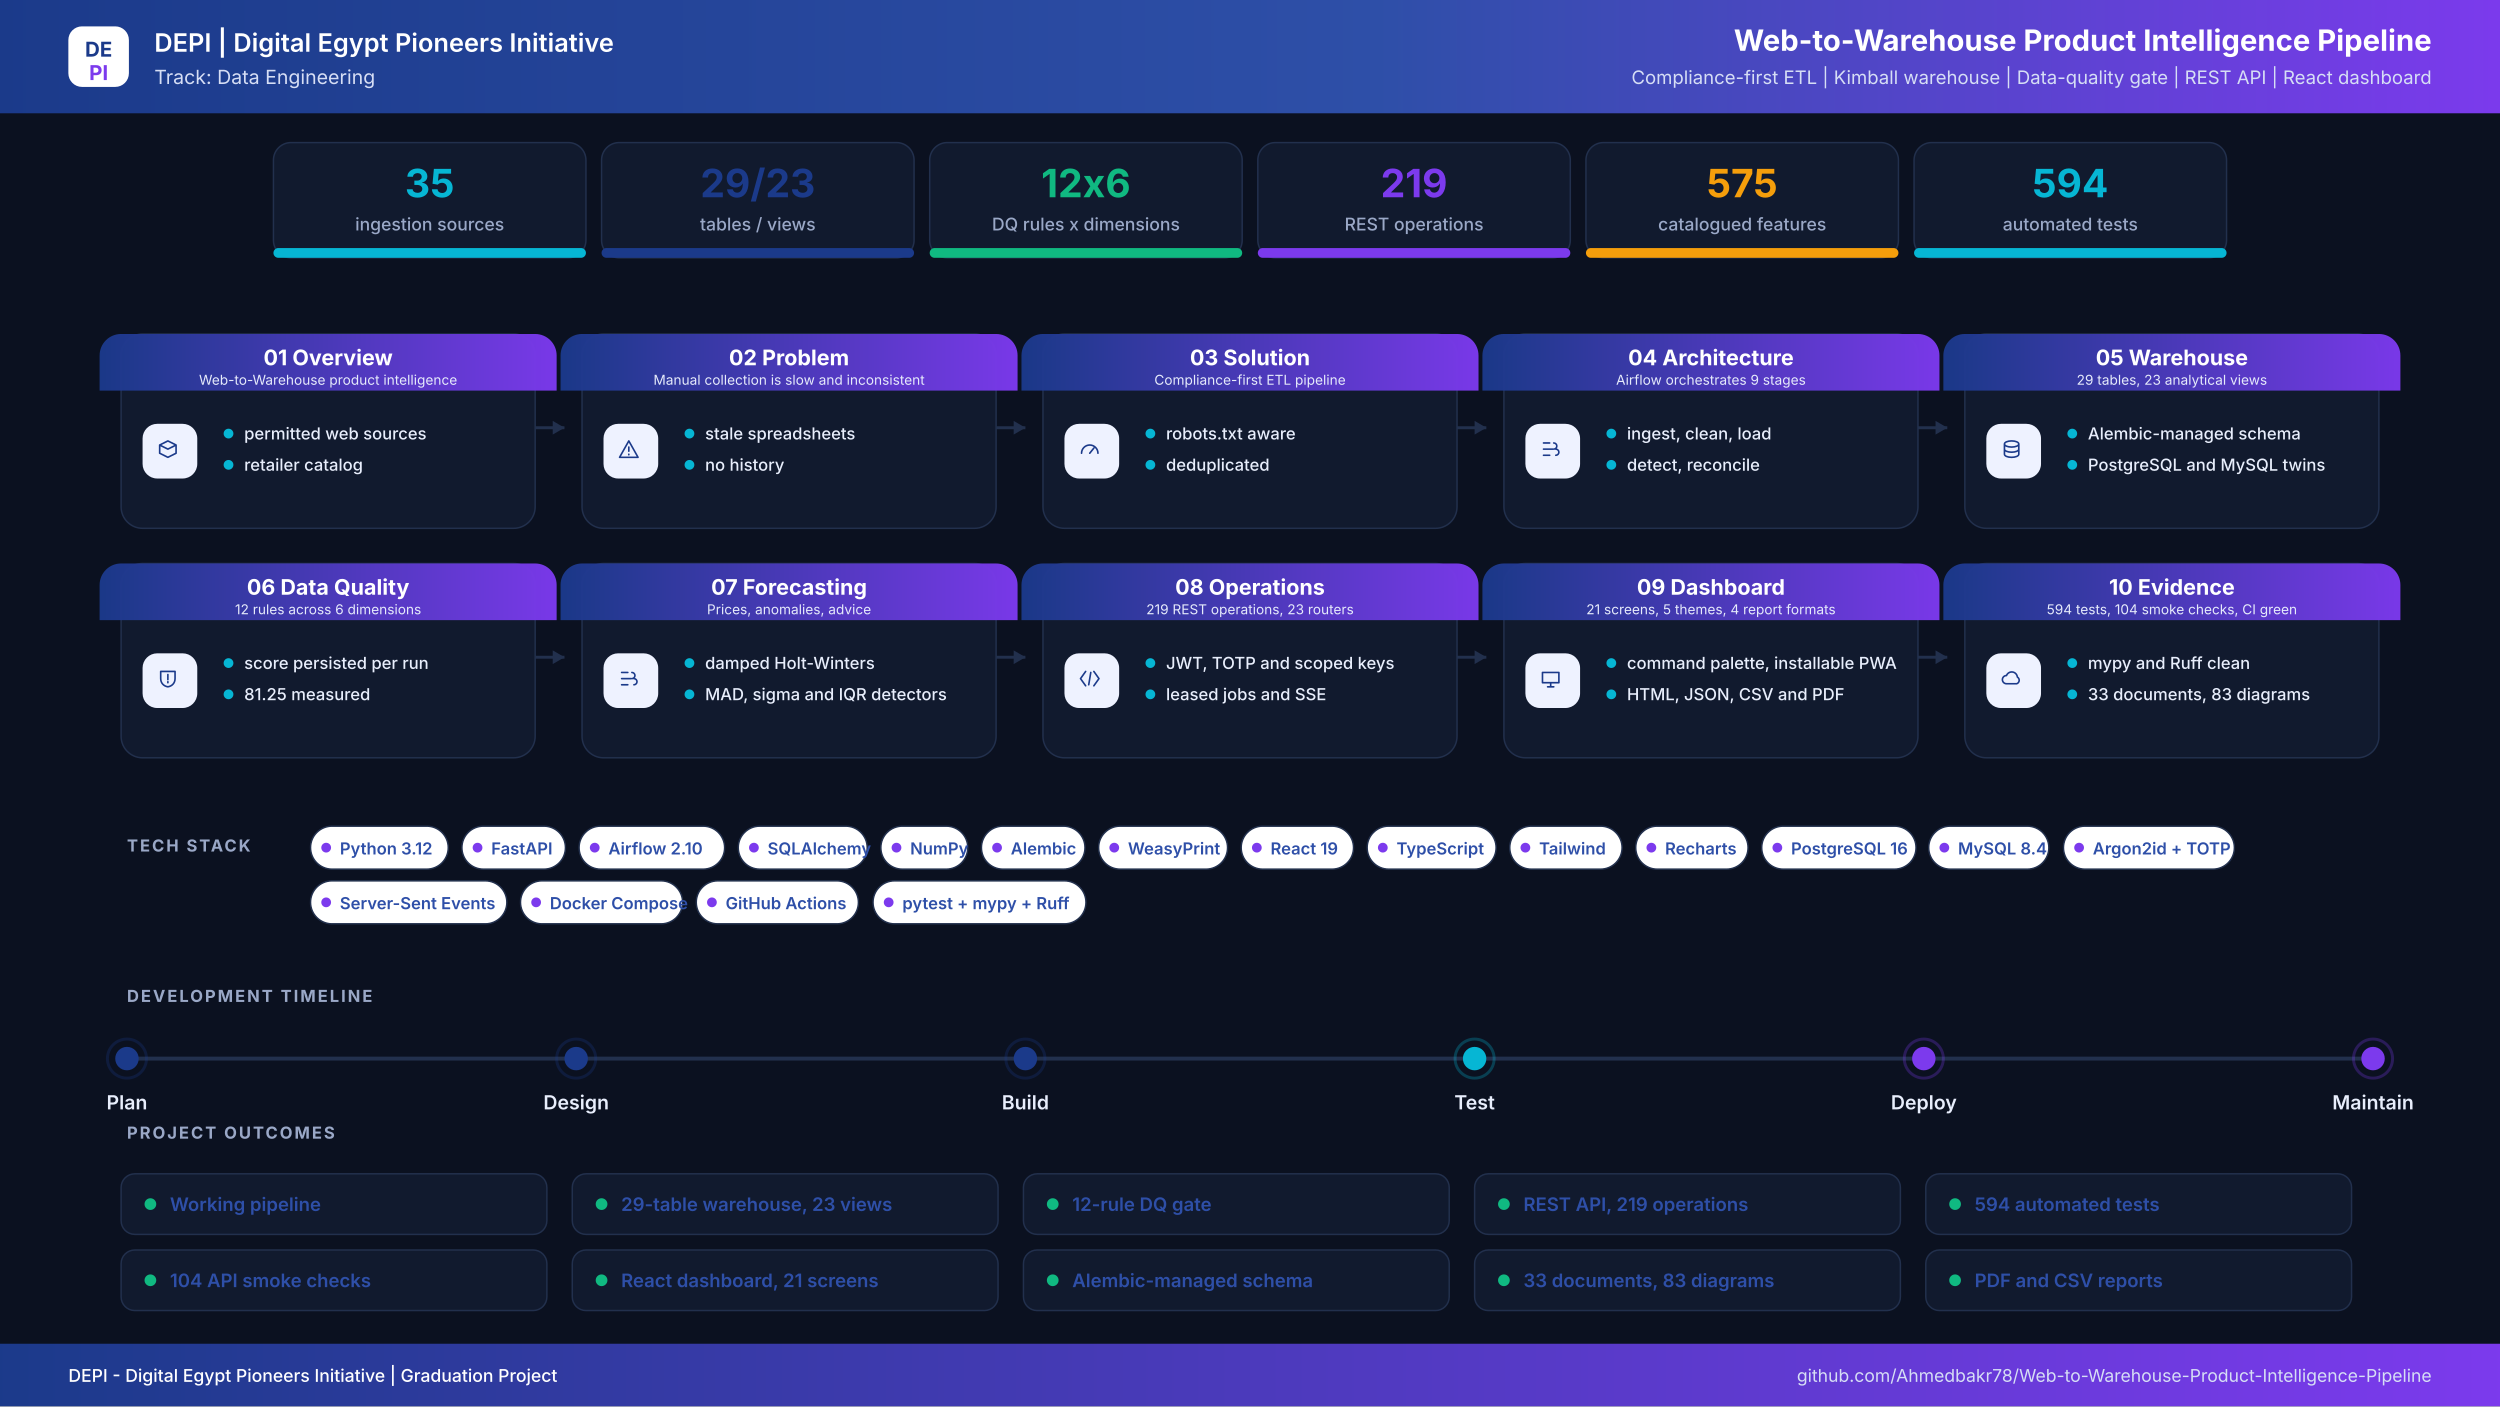
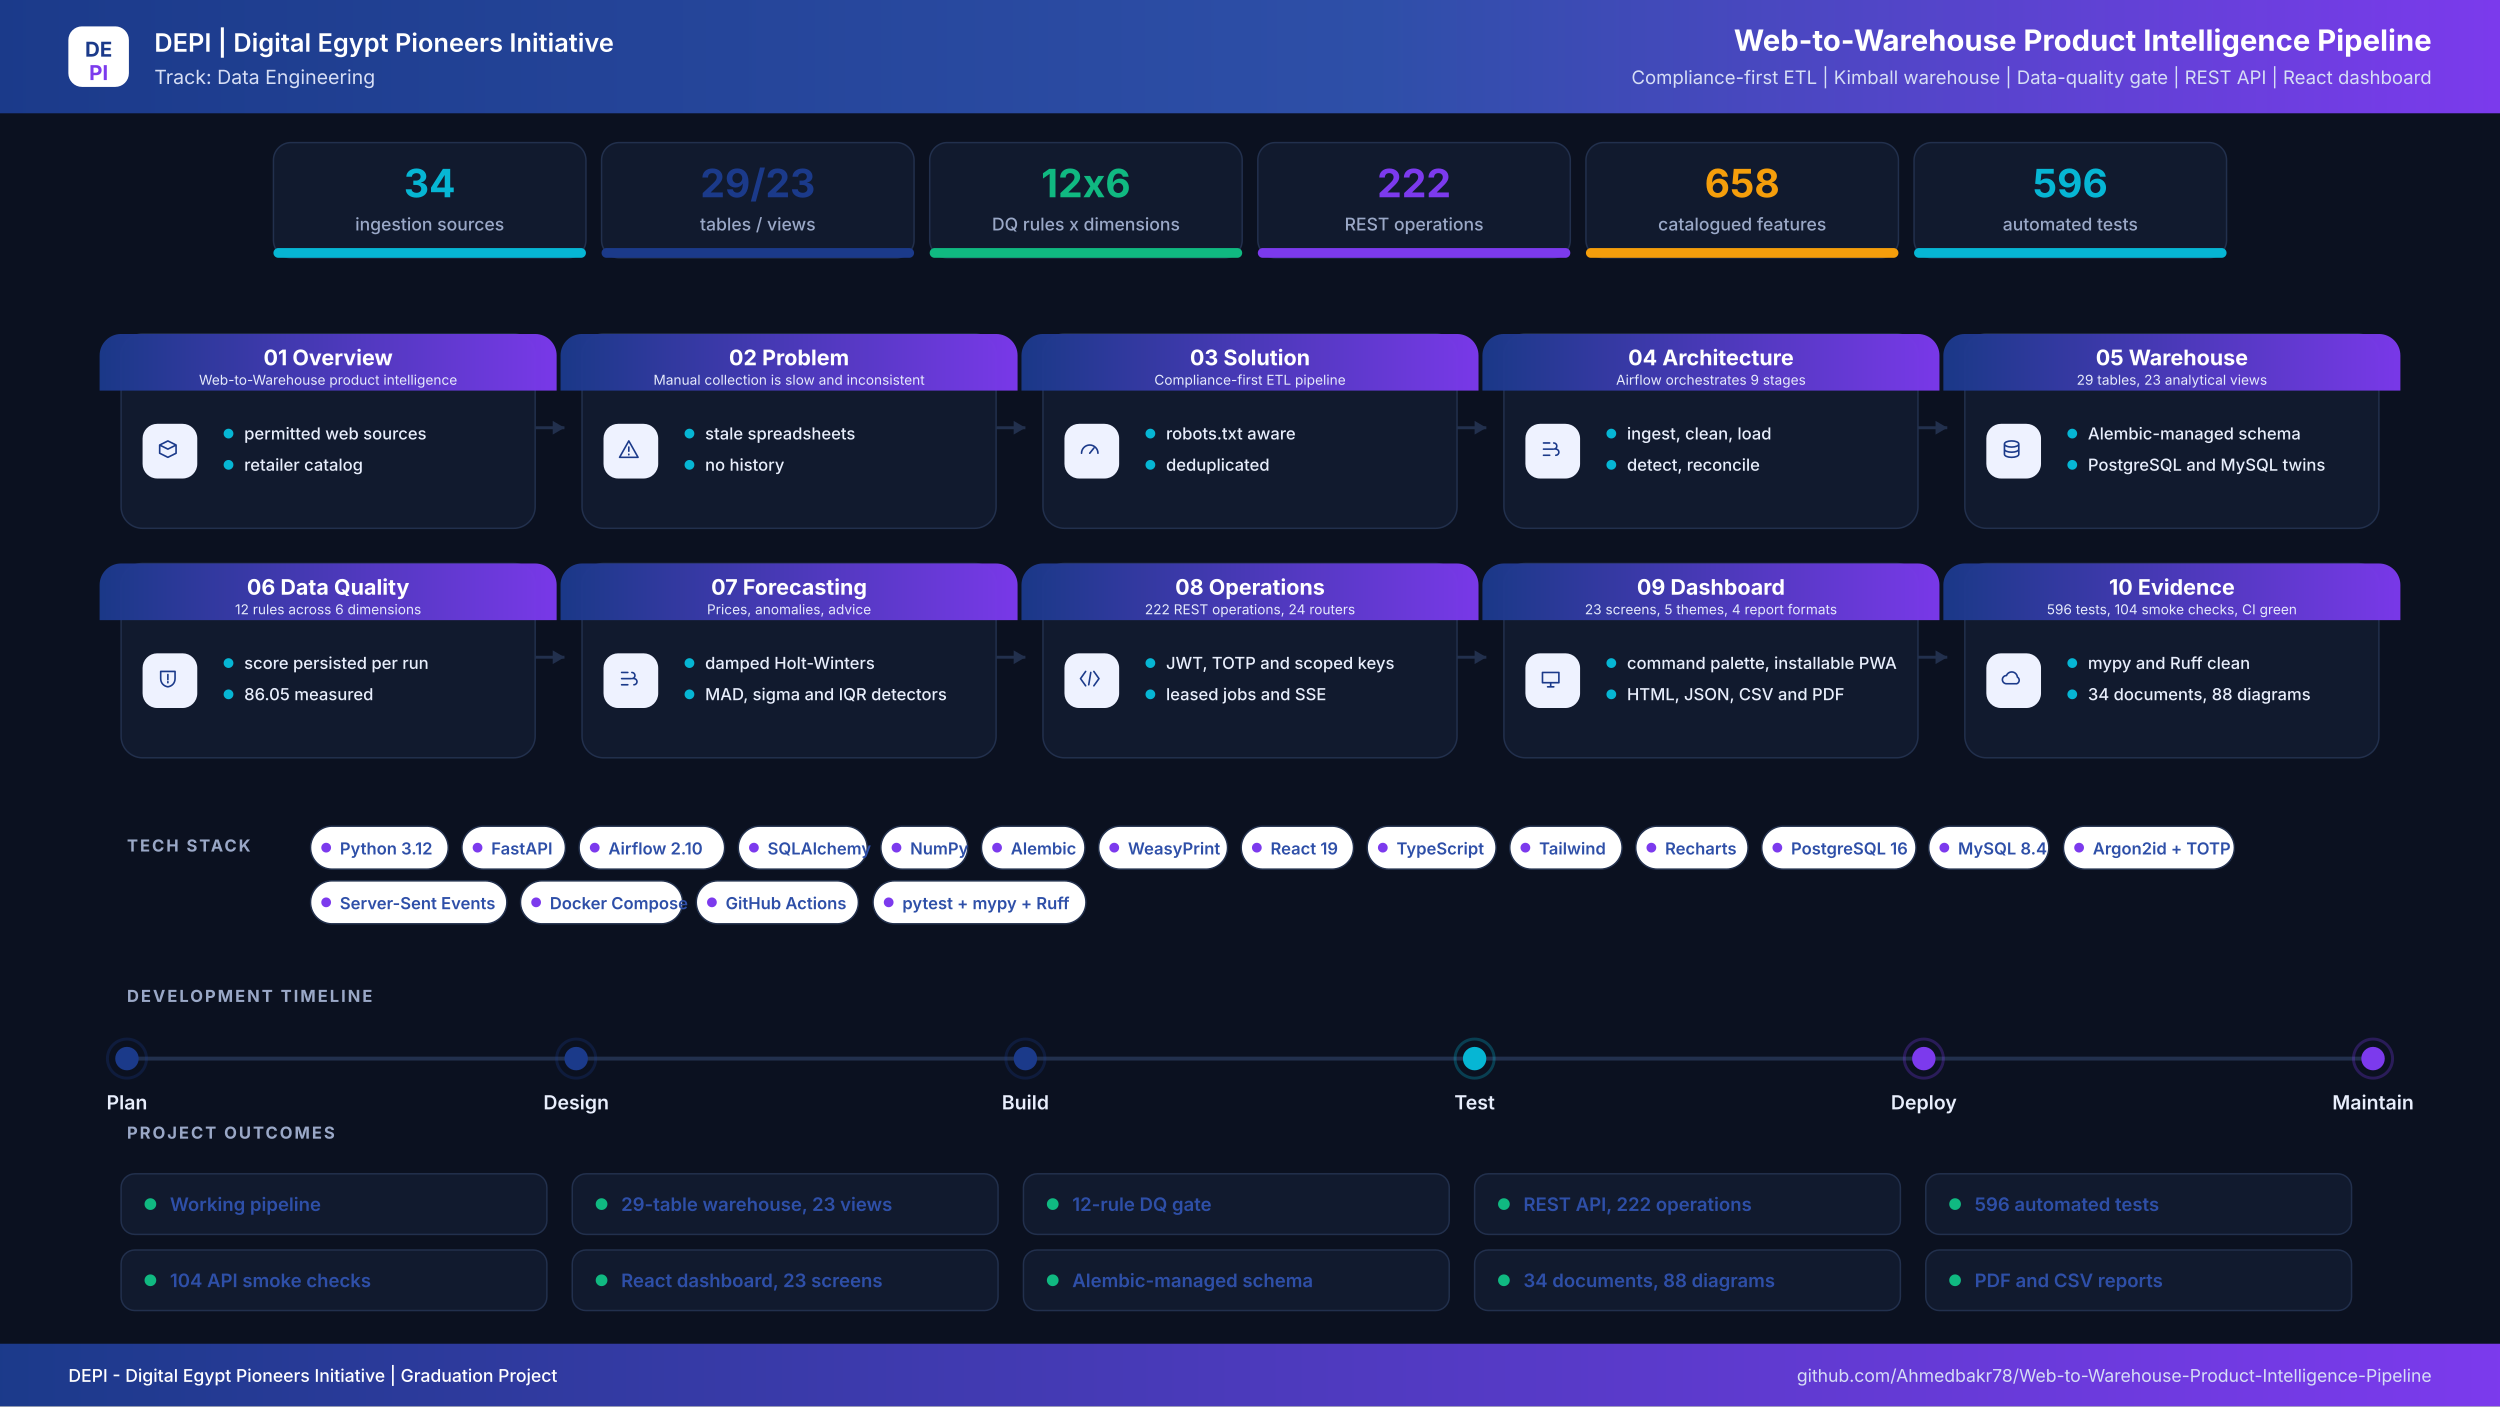
<svg xmlns="http://www.w3.org/2000/svg" width="2560" height="1440" viewBox="0 0 2560 1440" role="img" aria-label="Web-to-Warehouse Product Intelligence Pipeline project infographic">
  <defs>
    <linearGradient id="hdr" x1="0" y1="0" x2="1" y2="0">
      <stop offset="0%" stop-color="#1B3A8A" />
      <stop offset="55%" stop-color="#2E4FA8" />
      <stop offset="100%" stop-color="#7C3AED" />
    </linearGradient>
    <linearGradient id="band" x1="0" y1="0" x2="1" y2="0">
      <stop offset="0%" stop-color="#1B3A8A" />
      <stop offset="100%" stop-color="#7C3AED" />
    </linearGradient>
    <filter id="soft" x="-8%" y="-8%" width="116%" height="116%">
      <feDropShadow dx="0" dy="6" stdDeviation="10" flood-color="#0F172A" flood-opacity="0.08" />
    </filter>
  </defs>
  <rect width="2560" height="1440" fill="#0B1120" />
  <rect x="0" y="0" width="2560" height="116" rx="0" fill="url(#hdr)" />
  <rect x="70" y="27" width="62" height="62" rx="14" ry="14" fill="#FFFFFF" />
  <text x="101" y="58" font-family="Inter,Segoe UI,Arial,sans-serif" font-size="21" font-weight="700" fill="#1B3A8A" text-anchor="middle" letter-spacing="0">DE</text>
  <text x="101" y="82" font-family="Inter,Segoe UI,Arial,sans-serif" font-size="21" font-weight="700" fill="#7C3AED" text-anchor="middle" letter-spacing="0">PI</text>
  <text x="158" y="53" font-family="Inter,Segoe UI,Arial,sans-serif" font-size="26" font-weight="600" fill="#FFFFFF" text-anchor="start" letter-spacing="0">DEPI  |  Digital Egypt Pioneers Initiative</text>
  <text x="158" y="86" font-family="Inter,Segoe UI,Arial,sans-serif" font-size="20" font-weight="400" fill="#D6DEF5" text-anchor="start" letter-spacing="0">Track: Data Engineering</text>
  <text x="2490" y="52" font-family="Inter,Segoe UI,Arial,sans-serif" font-size="30" font-weight="700" fill="#FFFFFF" text-anchor="end" letter-spacing="0">Web-to-Warehouse Product Intelligence Pipeline</text>
  <text x="2490" y="86" font-family="Inter,Segoe UI,Arial,sans-serif" font-size="19" font-weight="400" fill="#D6DEF5" text-anchor="end" letter-spacing="0">Compliance-first ETL  |  Kimball warehouse  |  Data-quality gate  |  REST API  |  React dashboard</text>
  <rect x="280" y="146" width="320" height="118" rx="18" ry="18" fill="#111A2E" stroke="#22304D" stroke-width="1.5" />
  <filter id="s0" filter="url(#soft)" />
  <rect x="280" y="254" width="320" height="10" rx="5" ry="5" fill="#06B6D4" />
-   <text x="440" y="202" font-family="Inter,Segoe UI,Arial,sans-serif" font-size="40" font-weight="700" fill="#06B6D4" text-anchor="middle" letter-spacing="0">35</text>
+   <text x="440" y="202" font-family="Inter,Segoe UI,Arial,sans-serif" font-size="40" font-weight="700" fill="#06B6D4" text-anchor="middle" letter-spacing="0">34</text>
  <text x="440" y="236" font-family="Inter,Segoe UI,Arial,sans-serif" font-size="18" font-weight="500" fill="#9AA8C7" text-anchor="middle" letter-spacing="0">ingestion sources</text>
  <rect x="616" y="146" width="320" height="118" rx="18" ry="18" fill="#111A2E" stroke="#22304D" stroke-width="1.5" />
  <filter id="s1" filter="url(#soft)" />
  <rect x="616" y="254" width="320" height="10" rx="5" ry="5" fill="#1B3A8A" />
  <text x="776" y="202" font-family="Inter,Segoe UI,Arial,sans-serif" font-size="40" font-weight="700" fill="#1B3A8A" text-anchor="middle" letter-spacing="0">29/23</text>
  <text x="776" y="236" font-family="Inter,Segoe UI,Arial,sans-serif" font-size="18" font-weight="500" fill="#9AA8C7" text-anchor="middle" letter-spacing="0">tables / views</text>
  <rect x="952" y="146" width="320" height="118" rx="18" ry="18" fill="#111A2E" stroke="#22304D" stroke-width="1.5" />
  <filter id="s2" filter="url(#soft)" />
  <rect x="952" y="254" width="320" height="10" rx="5" ry="5" fill="#10B981" />
  <text x="1112" y="202" font-family="Inter,Segoe UI,Arial,sans-serif" font-size="40" font-weight="700" fill="#10B981" text-anchor="middle" letter-spacing="0">12x6</text>
  <text x="1112" y="236" font-family="Inter,Segoe UI,Arial,sans-serif" font-size="18" font-weight="500" fill="#9AA8C7" text-anchor="middle" letter-spacing="0">DQ rules x dimensions</text>
  <rect x="1288" y="146" width="320" height="118" rx="18" ry="18" fill="#111A2E" stroke="#22304D" stroke-width="1.5" />
  <filter id="s3" filter="url(#soft)" />
  <rect x="1288" y="254" width="320" height="10" rx="5" ry="5" fill="#7C3AED" />
-   <text x="1448" y="202" font-family="Inter,Segoe UI,Arial,sans-serif" font-size="40" font-weight="700" fill="#7C3AED" text-anchor="middle" letter-spacing="0">219</text>
+   <text x="1448" y="202" font-family="Inter,Segoe UI,Arial,sans-serif" font-size="40" font-weight="700" fill="#7C3AED" text-anchor="middle" letter-spacing="0">222</text>
  <text x="1448" y="236" font-family="Inter,Segoe UI,Arial,sans-serif" font-size="18" font-weight="500" fill="#9AA8C7" text-anchor="middle" letter-spacing="0">REST operations</text>
  <rect x="1624" y="146" width="320" height="118" rx="18" ry="18" fill="#111A2E" stroke="#22304D" stroke-width="1.5" />
  <filter id="s4" filter="url(#soft)" />
  <rect x="1624" y="254" width="320" height="10" rx="5" ry="5" fill="#F59E0B" />
-   <text x="1784" y="202" font-family="Inter,Segoe UI,Arial,sans-serif" font-size="40" font-weight="700" fill="#F59E0B" text-anchor="middle" letter-spacing="0">575</text>
+   <text x="1784" y="202" font-family="Inter,Segoe UI,Arial,sans-serif" font-size="40" font-weight="700" fill="#F59E0B" text-anchor="middle" letter-spacing="0">658</text>
  <text x="1784" y="236" font-family="Inter,Segoe UI,Arial,sans-serif" font-size="18" font-weight="500" fill="#9AA8C7" text-anchor="middle" letter-spacing="0">catalogued features</text>
  <rect x="1960" y="146" width="320" height="118" rx="18" ry="18" fill="#111A2E" stroke="#22304D" stroke-width="1.5" />
  <filter id="s5" filter="url(#soft)" />
  <rect x="1960" y="254" width="320" height="10" rx="5" ry="5" fill="#06B6D4" />
-   <text x="2120" y="202" font-family="Inter,Segoe UI,Arial,sans-serif" font-size="40" font-weight="700" fill="#06B6D4" text-anchor="middle" letter-spacing="0">594</text>
+   <text x="2120" y="202" font-family="Inter,Segoe UI,Arial,sans-serif" font-size="40" font-weight="700" fill="#06B6D4" text-anchor="middle" letter-spacing="0">596</text>
  <text x="2120" y="236" font-family="Inter,Segoe UI,Arial,sans-serif" font-size="18" font-weight="500" fill="#9AA8C7" text-anchor="middle" letter-spacing="0">automated tests</text>
  <path d="M548 438 H578" stroke="#22304D" stroke-width="3" fill="none" />
  <path d="M578 438 l-12 -7 v14 z" fill="#22304D" />
  <path d="M1020 438 H1050" stroke="#22304D" stroke-width="3" fill="none" />
  <path d="M1050 438 l-12 -7 v14 z" fill="#22304D" />
  <path d="M1492 438 H1522" stroke="#22304D" stroke-width="3" fill="none" />
  <path d="M1522 438 l-12 -7 v14 z" fill="#22304D" />
  <path d="M1964 438 H1994" stroke="#22304D" stroke-width="3" fill="none" />
  <path d="M1994 438 l-12 -7 v14 z" fill="#22304D" />
  <path d="M548 673 H578" stroke="#22304D" stroke-width="3" fill="none" />
  <path d="M578 673 l-12 -7 v14 z" fill="#22304D" />
  <path d="M1020 673 H1050" stroke="#22304D" stroke-width="3" fill="none" />
  <path d="M1050 673 l-12 -7 v14 z" fill="#22304D" />
  <path d="M1492 673 H1522" stroke="#22304D" stroke-width="3" fill="none" />
  <path d="M1522 673 l-12 -7 v14 z" fill="#22304D" />
  <path d="M1964 673 H1994" stroke="#22304D" stroke-width="3" fill="none" />
  <path d="M1994 673 l-12 -7 v14 z" fill="#22304D" />
  <rect x="124" y="342" width="424" height="199" rx="22" ry="22" fill="#111A2E" stroke="#22304D" stroke-width="1.5" />
  <path d="M124 342 h424 a22 22 0 0 1 22 22 v36 h-468 v-36 a22 22 0 0 1 22 -22 z" fill="url(#band)" opacity="0.97" />
  <text x="336" y="374" font-family="Inter,Segoe UI,Arial,sans-serif" font-size="22" font-weight="700" fill="#FFFFFF" text-anchor="middle" letter-spacing="0">01  Overview</text>
  <text x="336" y="394" font-family="Inter,Segoe UI,Arial,sans-serif" font-size="14" font-weight="400" fill="#E6EBFB" text-anchor="middle" letter-spacing="0">Web-to-Warehouse product intelligence</text>
  <rect x="146" y="434" width="56" height="56" rx="15" ry="15" fill="#EEF2FF" />
  <g transform="translate(174,462) scale(1.05)" transform-origin="0 0" stroke="#1B3A8A" stroke-width="1.6" fill="none" stroke-linecap="round" stroke-linejoin="round">
    <path transform="translate(-14,-14)" d="M4 8l8-4 8 4-8 4-8-4zm0 0v8l8 4 8-4V8" />
  </g>
  <circle cx="234" cy="444" r="5" fill="#06B6D4" />
  <text x="250" y="450" font-family="Inter,Segoe UI,Arial,sans-serif" font-size="17" font-weight="500" fill="#E8EEFC" text-anchor="start" letter-spacing="0">permitted web sources</text>
  <circle cx="234" cy="476" r="5" fill="#06B6D4" />
  <text x="250" y="482" font-family="Inter,Segoe UI,Arial,sans-serif" font-size="17" font-weight="500" fill="#E8EEFC" text-anchor="start" letter-spacing="0">retailer catalog</text>
  <rect x="596" y="342" width="424" height="199" rx="22" ry="22" fill="#111A2E" stroke="#22304D" stroke-width="1.5" />
  <path d="M596 342 h424 a22 22 0 0 1 22 22 v36 h-468 v-36 a22 22 0 0 1 22 -22 z" fill="url(#band)" opacity="0.97" />
  <text x="808" y="374" font-family="Inter,Segoe UI,Arial,sans-serif" font-size="22" font-weight="700" fill="#FFFFFF" text-anchor="middle" letter-spacing="0">02  Problem</text>
  <text x="808" y="394" font-family="Inter,Segoe UI,Arial,sans-serif" font-size="14" font-weight="400" fill="#E6EBFB" text-anchor="middle" letter-spacing="0">Manual collection is slow and inconsistent</text>
  <rect x="618" y="434" width="56" height="56" rx="15" ry="15" fill="#EEF2FF" />
  <g transform="translate(646,462) scale(1.05)" transform-origin="0 0" stroke="#1B3A8A" stroke-width="1.6" fill="none" stroke-linecap="round" stroke-linejoin="round">
    <path transform="translate(-14,-14)" d="M12 4l9 16H3l9-16zm0 6v4m0 3v.5" />
  </g>
  <circle cx="706" cy="444" r="5" fill="#06B6D4" />
  <text x="722" y="450" font-family="Inter,Segoe UI,Arial,sans-serif" font-size="17" font-weight="500" fill="#E8EEFC" text-anchor="start" letter-spacing="0">stale spreadsheets</text>
  <circle cx="706" cy="476" r="5" fill="#06B6D4" />
  <text x="722" y="482" font-family="Inter,Segoe UI,Arial,sans-serif" font-size="17" font-weight="500" fill="#E8EEFC" text-anchor="start" letter-spacing="0">no history</text>
  <rect x="1068" y="342" width="424" height="199" rx="22" ry="22" fill="#111A2E" stroke="#22304D" stroke-width="1.5" />
  <path d="M1068 342 h424 a22 22 0 0 1 22 22 v36 h-468 v-36 a22 22 0 0 1 22 -22 z" fill="url(#band)" opacity="0.97" />
  <text x="1280" y="374" font-family="Inter,Segoe UI,Arial,sans-serif" font-size="22" font-weight="700" fill="#FFFFFF" text-anchor="middle" letter-spacing="0">03  Solution</text>
  <text x="1280" y="394" font-family="Inter,Segoe UI,Arial,sans-serif" font-size="14" font-weight="400" fill="#E6EBFB" text-anchor="middle" letter-spacing="0">Compliance-first ETL pipeline</text>
  <rect x="1090" y="434" width="56" height="56" rx="15" ry="15" fill="#EEF2FF" />
  <g transform="translate(1118,462) scale(1.05)" transform-origin="0 0" stroke="#1B3A8A" stroke-width="1.6" fill="none" stroke-linecap="round" stroke-linejoin="round">
    <path transform="translate(-14,-14)" d="M4 16a8 8 0 1116 0M12 16l4-5" />
  </g>
  <circle cx="1178" cy="444" r="5" fill="#06B6D4" />
  <text x="1194" y="450" font-family="Inter,Segoe UI,Arial,sans-serif" font-size="17" font-weight="500" fill="#E8EEFC" text-anchor="start" letter-spacing="0">robots.txt aware</text>
  <circle cx="1178" cy="476" r="5" fill="#06B6D4" />
  <text x="1194" y="482" font-family="Inter,Segoe UI,Arial,sans-serif" font-size="17" font-weight="500" fill="#E8EEFC" text-anchor="start" letter-spacing="0">deduplicated</text>
  <rect x="1540" y="342" width="424" height="199" rx="22" ry="22" fill="#111A2E" stroke="#22304D" stroke-width="1.5" />
  <path d="M1540 342 h424 a22 22 0 0 1 22 22 v36 h-468 v-36 a22 22 0 0 1 22 -22 z" fill="url(#band)" opacity="0.97" />
  <text x="1752" y="374" font-family="Inter,Segoe UI,Arial,sans-serif" font-size="22" font-weight="700" fill="#FFFFFF" text-anchor="middle" letter-spacing="0">04  Architecture</text>
  <text x="1752" y="394" font-family="Inter,Segoe UI,Arial,sans-serif" font-size="14" font-weight="400" fill="#E6EBFB" text-anchor="middle" letter-spacing="0">Airflow orchestrates 9 stages</text>
  <rect x="1562" y="434" width="56" height="56" rx="15" ry="15" fill="#EEF2FF" />
  <g transform="translate(1590,462) scale(1.05)" transform-origin="0 0" stroke="#1B3A8A" stroke-width="1.6" fill="none" stroke-linecap="round" stroke-linejoin="round">
    <path transform="translate(-14,-14)" d="M5 6h6M5 12h9M5 18h6M15 6a3 3 0 110 6M17 12a3 3 0 110 6" />
  </g>
  <circle cx="1650" cy="444" r="5" fill="#06B6D4" />
  <text x="1666" y="450" font-family="Inter,Segoe UI,Arial,sans-serif" font-size="17" font-weight="500" fill="#E8EEFC" text-anchor="start" letter-spacing="0">ingest, clean, load</text>
  <circle cx="1650" cy="476" r="5" fill="#06B6D4" />
  <text x="1666" y="482" font-family="Inter,Segoe UI,Arial,sans-serif" font-size="17" font-weight="500" fill="#E8EEFC" text-anchor="start" letter-spacing="0">detect, reconcile</text>
  <rect x="2012" y="342" width="424" height="199" rx="22" ry="22" fill="#111A2E" stroke="#22304D" stroke-width="1.5" />
  <path d="M2012 342 h424 a22 22 0 0 1 22 22 v36 h-468 v-36 a22 22 0 0 1 22 -22 z" fill="url(#band)" opacity="0.97" />
  <text x="2224" y="374" font-family="Inter,Segoe UI,Arial,sans-serif" font-size="22" font-weight="700" fill="#FFFFFF" text-anchor="middle" letter-spacing="0">05  Warehouse</text>
  <text x="2224" y="394" font-family="Inter,Segoe UI,Arial,sans-serif" font-size="14" font-weight="400" fill="#E6EBFB" text-anchor="middle" letter-spacing="0">29 tables, 23 analytical views</text>
  <rect x="2034" y="434" width="56" height="56" rx="15" ry="15" fill="#EEF2FF" />
  <g transform="translate(2062,462) scale(1.05)" transform-origin="0 0" stroke="#1B3A8A" stroke-width="1.6" fill="none" stroke-linecap="round" stroke-linejoin="round">
    <path transform="translate(-14,-14)" d="M5 7c0-1.7 3.1-3 7-3s7 1.3 7 3-3.1 3-7 3-7-1.3-7-3zm0 0v10c0 1.7 3.1 3 7 3s7-1.3 7-3V7M5 12c0 1.7 3.1 3 7 3s7-1.3 7-3" />
  </g>
  <circle cx="2122" cy="444" r="5" fill="#06B6D4" />
  <text x="2138" y="450" font-family="Inter,Segoe UI,Arial,sans-serif" font-size="17" font-weight="500" fill="#E8EEFC" text-anchor="start" letter-spacing="0">Alembic-managed schema</text>
  <circle cx="2122" cy="476" r="5" fill="#06B6D4" />
  <text x="2138" y="482" font-family="Inter,Segoe UI,Arial,sans-serif" font-size="17" font-weight="500" fill="#E8EEFC" text-anchor="start" letter-spacing="0">PostgreSQL and MySQL twins</text>
  <rect x="124" y="577" width="424" height="199" rx="22" ry="22" fill="#111A2E" stroke="#22304D" stroke-width="1.5" />
  <path d="M124 577 h424 a22 22 0 0 1 22 22 v36 h-468 v-36 a22 22 0 0 1 22 -22 z" fill="url(#band)" opacity="0.97" />
  <text x="336" y="609" font-family="Inter,Segoe UI,Arial,sans-serif" font-size="22" font-weight="700" fill="#FFFFFF" text-anchor="middle" letter-spacing="0">06  Data Quality</text>
  <text x="336" y="629" font-family="Inter,Segoe UI,Arial,sans-serif" font-size="14" font-weight="400" fill="#E6EBFB" text-anchor="middle" letter-spacing="0">12 rules across 6 dimensions</text>
  <rect x="146" y="669" width="56" height="56" rx="15" ry="15" fill="#EEF2FF" />
  <g transform="translate(174,697) scale(1.05)" transform-origin="0 0" stroke="#1B3A8A" stroke-width="1.6" fill="none" stroke-linecap="round" stroke-linejoin="round">
    <path transform="translate(-14,-14)" d="M5 5h14v7c0 4.4-3 7.4-7 8-4-.6-7-3.6-7-8V5zm7 3v5m0 3v-1" />
  </g>
  <circle cx="234" cy="679" r="5" fill="#06B6D4" />
  <text x="250" y="685" font-family="Inter,Segoe UI,Arial,sans-serif" font-size="17" font-weight="500" fill="#E8EEFC" text-anchor="start" letter-spacing="0">score persisted per run</text>
  <circle cx="234" cy="711" r="5" fill="#06B6D4" />
-   <text x="250" y="717" font-family="Inter,Segoe UI,Arial,sans-serif" font-size="17" font-weight="500" fill="#E8EEFC" text-anchor="start" letter-spacing="0">81.25 measured</text>
+   <text x="250" y="717" font-family="Inter,Segoe UI,Arial,sans-serif" font-size="17" font-weight="500" fill="#E8EEFC" text-anchor="start" letter-spacing="0">86.05 measured</text>
  <rect x="596" y="577" width="424" height="199" rx="22" ry="22" fill="#111A2E" stroke="#22304D" stroke-width="1.5" />
  <path d="M596 577 h424 a22 22 0 0 1 22 22 v36 h-468 v-36 a22 22 0 0 1 22 -22 z" fill="url(#band)" opacity="0.97" />
  <text x="808" y="609" font-family="Inter,Segoe UI,Arial,sans-serif" font-size="22" font-weight="700" fill="#FFFFFF" text-anchor="middle" letter-spacing="0">07  Forecasting</text>
  <text x="808" y="629" font-family="Inter,Segoe UI,Arial,sans-serif" font-size="14" font-weight="400" fill="#E6EBFB" text-anchor="middle" letter-spacing="0">Prices, anomalies, advice</text>
  <rect x="618" y="669" width="56" height="56" rx="15" ry="15" fill="#EEF2FF" />
  <g transform="translate(646,697) scale(1.05)" transform-origin="0 0" stroke="#1B3A8A" stroke-width="1.6" fill="none" stroke-linecap="round" stroke-linejoin="round">
    <path transform="translate(-14,-14)" d="M5 6h6M5 12h9M5 18h6M15 6a3 3 0 110 6M17 12a3 3 0 110 6" />
  </g>
  <circle cx="706" cy="679" r="5" fill="#06B6D4" />
  <text x="722" y="685" font-family="Inter,Segoe UI,Arial,sans-serif" font-size="17" font-weight="500" fill="#E8EEFC" text-anchor="start" letter-spacing="0">damped Holt-Winters</text>
  <circle cx="706" cy="711" r="5" fill="#06B6D4" />
  <text x="722" y="717" font-family="Inter,Segoe UI,Arial,sans-serif" font-size="17" font-weight="500" fill="#E8EEFC" text-anchor="start" letter-spacing="0">MAD, sigma and IQR detectors</text>
  <rect x="1068" y="577" width="424" height="199" rx="22" ry="22" fill="#111A2E" stroke="#22304D" stroke-width="1.5" />
  <path d="M1068 577 h424 a22 22 0 0 1 22 22 v36 h-468 v-36 a22 22 0 0 1 22 -22 z" fill="url(#band)" opacity="0.97" />
  <text x="1280" y="609" font-family="Inter,Segoe UI,Arial,sans-serif" font-size="22" font-weight="700" fill="#FFFFFF" text-anchor="middle" letter-spacing="0">08  Operations</text>
-   <text x="1280" y="629" font-family="Inter,Segoe UI,Arial,sans-serif" font-size="14" font-weight="400" fill="#E6EBFB" text-anchor="middle" letter-spacing="0">219 REST operations, 23 routers</text>
+   <text x="1280" y="629" font-family="Inter,Segoe UI,Arial,sans-serif" font-size="14" font-weight="400" fill="#E6EBFB" text-anchor="middle" letter-spacing="0">222 REST operations, 24 routers</text>
  <rect x="1090" y="669" width="56" height="56" rx="15" ry="15" fill="#EEF2FF" />
  <g transform="translate(1118,697) scale(1.05)" transform-origin="0 0" stroke="#1B3A8A" stroke-width="1.6" fill="none" stroke-linecap="round" stroke-linejoin="round">
    <path transform="translate(-14,-14)" d="M8 5l-5 7 5 7m8-14l5 7-5 7M13 6l-2 12" />
  </g>
  <circle cx="1178" cy="679" r="5" fill="#06B6D4" />
  <text x="1194" y="685" font-family="Inter,Segoe UI,Arial,sans-serif" font-size="17" font-weight="500" fill="#E8EEFC" text-anchor="start" letter-spacing="0">JWT, TOTP and scoped keys</text>
  <circle cx="1178" cy="711" r="5" fill="#06B6D4" />
  <text x="1194" y="717" font-family="Inter,Segoe UI,Arial,sans-serif" font-size="17" font-weight="500" fill="#E8EEFC" text-anchor="start" letter-spacing="0">leased jobs and SSE</text>
  <rect x="1540" y="577" width="424" height="199" rx="22" ry="22" fill="#111A2E" stroke="#22304D" stroke-width="1.5" />
  <path d="M1540 577 h424 a22 22 0 0 1 22 22 v36 h-468 v-36 a22 22 0 0 1 22 -22 z" fill="url(#band)" opacity="0.97" />
  <text x="1752" y="609" font-family="Inter,Segoe UI,Arial,sans-serif" font-size="22" font-weight="700" fill="#FFFFFF" text-anchor="middle" letter-spacing="0">09  Dashboard</text>
-   <text x="1752" y="629" font-family="Inter,Segoe UI,Arial,sans-serif" font-size="14" font-weight="400" fill="#E6EBFB" text-anchor="middle" letter-spacing="0">21 screens, 5 themes, 4 report formats</text>
+   <text x="1752" y="629" font-family="Inter,Segoe UI,Arial,sans-serif" font-size="14" font-weight="400" fill="#E6EBFB" text-anchor="middle" letter-spacing="0">23 screens, 5 themes, 4 report formats</text>
  <rect x="1562" y="669" width="56" height="56" rx="15" ry="15" fill="#EEF2FF" />
  <g transform="translate(1590,697) scale(1.05)" transform-origin="0 0" stroke="#1B3A8A" stroke-width="1.6" fill="none" stroke-linecap="round" stroke-linejoin="round">
    <path transform="translate(-14,-14)" d="M4 6h16v10H4V6zm5 14h6m-3-4v4" />
  </g>
  <circle cx="1650" cy="679" r="5" fill="#06B6D4" />
  <text x="1666" y="685" font-family="Inter,Segoe UI,Arial,sans-serif" font-size="17" font-weight="500" fill="#E8EEFC" text-anchor="start" letter-spacing="0">command palette, installable PWA</text>
  <circle cx="1650" cy="711" r="5" fill="#06B6D4" />
  <text x="1666" y="717" font-family="Inter,Segoe UI,Arial,sans-serif" font-size="17" font-weight="500" fill="#E8EEFC" text-anchor="start" letter-spacing="0">HTML, JSON, CSV and PDF</text>
  <rect x="2012" y="577" width="424" height="199" rx="22" ry="22" fill="#111A2E" stroke="#22304D" stroke-width="1.5" />
  <path d="M2012 577 h424 a22 22 0 0 1 22 22 v36 h-468 v-36 a22 22 0 0 1 22 -22 z" fill="url(#band)" opacity="0.97" />
  <text x="2224" y="609" font-family="Inter,Segoe UI,Arial,sans-serif" font-size="22" font-weight="700" fill="#FFFFFF" text-anchor="middle" letter-spacing="0">10  Evidence</text>
-   <text x="2224" y="629" font-family="Inter,Segoe UI,Arial,sans-serif" font-size="14" font-weight="400" fill="#E6EBFB" text-anchor="middle" letter-spacing="0">594 tests, 104 smoke checks, CI green</text>
+   <text x="2224" y="629" font-family="Inter,Segoe UI,Arial,sans-serif" font-size="14" font-weight="400" fill="#E6EBFB" text-anchor="middle" letter-spacing="0">596 tests, 104 smoke checks, CI green</text>
  <rect x="2034" y="669" width="56" height="56" rx="15" ry="15" fill="#EEF2FF" />
  <g transform="translate(2062,697) scale(1.05)" transform-origin="0 0" stroke="#1B3A8A" stroke-width="1.6" fill="none" stroke-linecap="round" stroke-linejoin="round">
    <path transform="translate(-14,-14)" d="M7 17a4 4 0 010-8 5.5 5.5 0 0110.6 1.5A3.6 3.6 0 0117 17H7z" />
  </g>
  <circle cx="2122" cy="679" r="5" fill="#06B6D4" />
  <text x="2138" y="685" font-family="Inter,Segoe UI,Arial,sans-serif" font-size="17" font-weight="500" fill="#E8EEFC" text-anchor="start" letter-spacing="0">mypy and Ruff clean</text>
  <circle cx="2122" cy="711" r="5" fill="#06B6D4" />
-   <text x="2138" y="717" font-family="Inter,Segoe UI,Arial,sans-serif" font-size="17" font-weight="500" fill="#E8EEFC" text-anchor="start" letter-spacing="0">33 documents, 83 diagrams</text>
+   <text x="2138" y="717" font-family="Inter,Segoe UI,Arial,sans-serif" font-size="17" font-weight="500" fill="#E8EEFC" text-anchor="start" letter-spacing="0">34 documents, 88 diagrams</text>
  <text x="130" y="872" font-family="Inter,Segoe UI,Arial,sans-serif" font-size="17" font-weight="700" fill="#9AA8C7" text-anchor="start" letter-spacing="2">TECH STACK</text>
  <rect x="318" y="846" width="141" height="44" rx="22" fill="#FFFFFF" stroke="#22304D" stroke-width="1.5" />
  <circle cx="334" cy="868" r="5" fill="#7C3AED" />
  <text x="348" y="875" font-family="Inter,Segoe UI,Arial,sans-serif" font-size="17" font-weight="600" fill="#2E4FA8" text-anchor="start" letter-spacing="0">Python 3.12</text>
  <rect x="473" y="846" width="106" height="44" rx="22" fill="#FFFFFF" stroke="#22304D" stroke-width="1.5" />
  <circle cx="489" cy="868" r="5" fill="#7C3AED" />
  <text x="503" y="875" font-family="Inter,Segoe UI,Arial,sans-serif" font-size="17" font-weight="600" fill="#2E4FA8" text-anchor="start" letter-spacing="0">FastAPI</text>
  <rect x="593" y="846" width="149" height="44" rx="22" fill="#FFFFFF" stroke="#22304D" stroke-width="1.5" />
  <circle cx="609" cy="868" r="5" fill="#7C3AED" />
  <text x="623" y="875" font-family="Inter,Segoe UI,Arial,sans-serif" font-size="17" font-weight="600" fill="#2E4FA8" text-anchor="start" letter-spacing="0">Airflow 2.10</text>
  <rect x="756" y="846" width="132" height="44" rx="22" fill="#FFFFFF" stroke="#22304D" stroke-width="1.5" />
  <circle cx="772" cy="868" r="5" fill="#7C3AED" />
  <text x="786" y="875" font-family="Inter,Segoe UI,Arial,sans-serif" font-size="17" font-weight="600" fill="#2E4FA8" text-anchor="start" letter-spacing="0">SQLAlchemy</text>
  <rect x="902" y="846" width="89" height="44" rx="22" fill="#FFFFFF" stroke="#22304D" stroke-width="1.5" />
  <circle cx="918" cy="868" r="5" fill="#7C3AED" />
  <text x="932" y="875" font-family="Inter,Segoe UI,Arial,sans-serif" font-size="17" font-weight="600" fill="#2E4FA8" text-anchor="start" letter-spacing="0">NumPy</text>
  <rect x="1005" y="846" width="106" height="44" rx="22" fill="#FFFFFF" stroke="#22304D" stroke-width="1.5" />
  <circle cx="1021" cy="868" r="5" fill="#7C3AED" />
  <text x="1035" y="875" font-family="Inter,Segoe UI,Arial,sans-serif" font-size="17" font-weight="600" fill="#2E4FA8" text-anchor="start" letter-spacing="0">Alembic</text>
  <rect x="1125" y="846" width="132" height="44" rx="22" fill="#FFFFFF" stroke="#22304D" stroke-width="1.5" />
  <circle cx="1141" cy="868" r="5" fill="#7C3AED" />
  <text x="1155" y="875" font-family="Inter,Segoe UI,Arial,sans-serif" font-size="17" font-weight="600" fill="#2E4FA8" text-anchor="start" letter-spacing="0">WeasyPrint</text>
  <rect x="1271" y="846" width="115" height="44" rx="22" fill="#FFFFFF" stroke="#22304D" stroke-width="1.5" />
  <circle cx="1287" cy="868" r="5" fill="#7C3AED" />
  <text x="1301" y="875" font-family="Inter,Segoe UI,Arial,sans-serif" font-size="17" font-weight="600" fill="#2E4FA8" text-anchor="start" letter-spacing="0">React 19</text>
  <rect x="1400" y="846" width="132" height="44" rx="22" fill="#FFFFFF" stroke="#22304D" stroke-width="1.5" />
  <circle cx="1416" cy="868" r="5" fill="#7C3AED" />
  <text x="1430" y="875" font-family="Inter,Segoe UI,Arial,sans-serif" font-size="17" font-weight="600" fill="#2E4FA8" text-anchor="start" letter-spacing="0">TypeScript</text>
  <rect x="1546" y="846" width="115" height="44" rx="22" fill="#FFFFFF" stroke="#22304D" stroke-width="1.5" />
  <circle cx="1562" cy="868" r="5" fill="#7C3AED" />
  <text x="1576" y="875" font-family="Inter,Segoe UI,Arial,sans-serif" font-size="17" font-weight="600" fill="#2E4FA8" text-anchor="start" letter-spacing="0">Tailwind</text>
  <rect x="1675" y="846" width="115" height="44" rx="22" fill="#FFFFFF" stroke="#22304D" stroke-width="1.5" />
  <circle cx="1691" cy="868" r="5" fill="#7C3AED" />
  <text x="1705" y="875" font-family="Inter,Segoe UI,Arial,sans-serif" font-size="17" font-weight="600" fill="#2E4FA8" text-anchor="start" letter-spacing="0">Recharts</text>
  <rect x="1804" y="846" width="158" height="44" rx="22" fill="#FFFFFF" stroke="#22304D" stroke-width="1.5" />
  <circle cx="1820" cy="868" r="5" fill="#7C3AED" />
  <text x="1834" y="875" font-family="Inter,Segoe UI,Arial,sans-serif" font-size="17" font-weight="600" fill="#2E4FA8" text-anchor="start" letter-spacing="0">PostgreSQL 16</text>
  <rect x="1975" y="846" width="123" height="44" rx="22" fill="#FFFFFF" stroke="#22304D" stroke-width="1.5" />
  <circle cx="1991" cy="868" r="5" fill="#7C3AED" />
  <text x="2005" y="875" font-family="Inter,Segoe UI,Arial,sans-serif" font-size="17" font-weight="600" fill="#2E4FA8" text-anchor="start" letter-spacing="0">MySQL 8.4</text>
  <rect x="2113" y="846" width="175" height="44" rx="22" fill="#FFFFFF" stroke="#22304D" stroke-width="1.5" />
  <circle cx="2129" cy="868" r="5" fill="#7C3AED" />
  <text x="2143" y="875" font-family="Inter,Segoe UI,Arial,sans-serif" font-size="17" font-weight="600" fill="#2E4FA8" text-anchor="start" letter-spacing="0">Argon2id + TOTP</text>
  <rect x="318" y="902" width="201" height="44" rx="22" fill="#FFFFFF" stroke="#22304D" stroke-width="1.5" />
  <circle cx="334" cy="924" r="5" fill="#7C3AED" />
  <text x="348" y="931" font-family="Inter,Segoe UI,Arial,sans-serif" font-size="17" font-weight="600" fill="#2E4FA8" text-anchor="start" letter-spacing="0">Server-Sent Events</text>
  <rect x="533" y="902" width="166" height="44" rx="22" fill="#FFFFFF" stroke="#22304D" stroke-width="1.5" />
  <circle cx="549" cy="924" r="5" fill="#7C3AED" />
  <text x="563" y="931" font-family="Inter,Segoe UI,Arial,sans-serif" font-size="17" font-weight="600" fill="#2E4FA8" text-anchor="start" letter-spacing="0">Docker Compose</text>
  <rect x="713" y="902" width="166" height="44" rx="22" fill="#FFFFFF" stroke="#22304D" stroke-width="1.5" />
  <circle cx="729" cy="924" r="5" fill="#7C3AED" />
  <text x="743" y="931" font-family="Inter,Segoe UI,Arial,sans-serif" font-size="17" font-weight="600" fill="#2E4FA8" text-anchor="start" letter-spacing="0">GitHub Actions</text>
  <rect x="894" y="902" width="218" height="44" rx="22" fill="#FFFFFF" stroke="#22304D" stroke-width="1.5" />
  <circle cx="910" cy="924" r="5" fill="#7C3AED" />
  <text x="924" y="931" font-family="Inter,Segoe UI,Arial,sans-serif" font-size="17" font-weight="600" fill="#2E4FA8" text-anchor="start" letter-spacing="0">pytest + mypy + Ruff</text>
  <text x="130" y="1026" font-family="Inter,Segoe UI,Arial,sans-serif" font-size="17" font-weight="700" fill="#9AA8C7" text-anchor="start" letter-spacing="2">DEVELOPMENT TIMELINE</text>
  <path d="M130 1084 H2430" stroke="#22304D" stroke-width="4" fill="none" />
  <circle cx="130" cy="1084" r="12" fill="#1B3A8A" />
  <circle cx="130" cy="1084" r="20" fill="none" stroke="#1B3A8A" stroke-opacity="0.28" stroke-width="3" />
  <text x="130" y="1136" font-family="Inter,Segoe UI,Arial,sans-serif" font-size="20" font-weight="600" fill="#E8EEFC" text-anchor="middle" letter-spacing="0">Plan</text>
  <circle cx="590" cy="1084" r="12" fill="#1B3A8A" />
  <circle cx="590" cy="1084" r="20" fill="none" stroke="#1B3A8A" stroke-opacity="0.28" stroke-width="3" />
  <text x="590" y="1136" font-family="Inter,Segoe UI,Arial,sans-serif" font-size="20" font-weight="600" fill="#E8EEFC" text-anchor="middle" letter-spacing="0">Design</text>
  <circle cx="1050" cy="1084" r="12" fill="#1B3A8A" />
  <circle cx="1050" cy="1084" r="20" fill="none" stroke="#1B3A8A" stroke-opacity="0.28" stroke-width="3" />
  <text x="1050" y="1136" font-family="Inter,Segoe UI,Arial,sans-serif" font-size="20" font-weight="600" fill="#E8EEFC" text-anchor="middle" letter-spacing="0">Build</text>
  <circle cx="1510" cy="1084" r="12" fill="#06B6D4" />
  <circle cx="1510" cy="1084" r="20" fill="none" stroke="#06B6D4" stroke-opacity="0.28" stroke-width="3" />
  <text x="1510" y="1136" font-family="Inter,Segoe UI,Arial,sans-serif" font-size="20" font-weight="600" fill="#E8EEFC" text-anchor="middle" letter-spacing="0">Test</text>
  <circle cx="1970" cy="1084" r="12" fill="#7C3AED" />
  <circle cx="1970" cy="1084" r="20" fill="none" stroke="#7C3AED" stroke-opacity="0.28" stroke-width="3" />
  <text x="1970" y="1136" font-family="Inter,Segoe UI,Arial,sans-serif" font-size="20" font-weight="600" fill="#E8EEFC" text-anchor="middle" letter-spacing="0">Deploy</text>
  <circle cx="2430" cy="1084" r="12" fill="#7C3AED" />
  <circle cx="2430" cy="1084" r="20" fill="none" stroke="#7C3AED" stroke-opacity="0.28" stroke-width="3" />
  <text x="2430" y="1136" font-family="Inter,Segoe UI,Arial,sans-serif" font-size="20" font-weight="600" fill="#E8EEFC" text-anchor="middle" letter-spacing="0">Maintain</text>
  <text x="130" y="1166" font-family="Inter,Segoe UI,Arial,sans-serif" font-size="17" font-weight="700" fill="#9AA8C7" text-anchor="start" letter-spacing="2">PROJECT OUTCOMES</text>
  <rect x="124" y="1202" width="436" height="62" rx="14" ry="14" fill="#111A2E" stroke="#22304D" stroke-width="1.5" />
  <circle cx="154" cy="1233" r="6" fill="#10B981" />
  <text x="174" y="1240" font-family="Inter,Segoe UI,Arial,sans-serif" font-size="19" font-weight="600" fill="#2E4FA8" text-anchor="start" letter-spacing="0">Working pipeline</text>
  <rect x="586" y="1202" width="436" height="62" rx="14" ry="14" fill="#111A2E" stroke="#22304D" stroke-width="1.5" />
  <circle cx="616" cy="1233" r="6" fill="#10B981" />
  <text x="636" y="1240" font-family="Inter,Segoe UI,Arial,sans-serif" font-size="19" font-weight="600" fill="#2E4FA8" text-anchor="start" letter-spacing="0">29-table warehouse, 23 views</text>
  <rect x="1048" y="1202" width="436" height="62" rx="14" ry="14" fill="#111A2E" stroke="#22304D" stroke-width="1.5" />
  <circle cx="1078" cy="1233" r="6" fill="#10B981" />
  <text x="1098" y="1240" font-family="Inter,Segoe UI,Arial,sans-serif" font-size="19" font-weight="600" fill="#2E4FA8" text-anchor="start" letter-spacing="0">12-rule DQ gate</text>
  <rect x="1510" y="1202" width="436" height="62" rx="14" ry="14" fill="#111A2E" stroke="#22304D" stroke-width="1.5" />
  <circle cx="1540" cy="1233" r="6" fill="#10B981" />
-   <text x="1560" y="1240" font-family="Inter,Segoe UI,Arial,sans-serif" font-size="19" font-weight="600" fill="#2E4FA8" text-anchor="start" letter-spacing="0">REST API, 219 operations</text>
+   <text x="1560" y="1240" font-family="Inter,Segoe UI,Arial,sans-serif" font-size="19" font-weight="600" fill="#2E4FA8" text-anchor="start" letter-spacing="0">REST API, 222 operations</text>
  <rect x="1972" y="1202" width="436" height="62" rx="14" ry="14" fill="#111A2E" stroke="#22304D" stroke-width="1.5" />
  <circle cx="2002" cy="1233" r="6" fill="#10B981" />
-   <text x="2022" y="1240" font-family="Inter,Segoe UI,Arial,sans-serif" font-size="19" font-weight="600" fill="#2E4FA8" text-anchor="start" letter-spacing="0">594 automated tests</text>
+   <text x="2022" y="1240" font-family="Inter,Segoe UI,Arial,sans-serif" font-size="19" font-weight="600" fill="#2E4FA8" text-anchor="start" letter-spacing="0">596 automated tests</text>
  <rect x="124" y="1280" width="436" height="62" rx="14" ry="14" fill="#111A2E" stroke="#22304D" stroke-width="1.5" />
  <circle cx="154" cy="1311" r="6" fill="#10B981" />
  <text x="174" y="1318" font-family="Inter,Segoe UI,Arial,sans-serif" font-size="19" font-weight="600" fill="#2E4FA8" text-anchor="start" letter-spacing="0">104 API smoke checks</text>
  <rect x="586" y="1280" width="436" height="62" rx="14" ry="14" fill="#111A2E" stroke="#22304D" stroke-width="1.5" />
  <circle cx="616" cy="1311" r="6" fill="#10B981" />
-   <text x="636" y="1318" font-family="Inter,Segoe UI,Arial,sans-serif" font-size="19" font-weight="600" fill="#2E4FA8" text-anchor="start" letter-spacing="0">React dashboard, 21 screens</text>
+   <text x="636" y="1318" font-family="Inter,Segoe UI,Arial,sans-serif" font-size="19" font-weight="600" fill="#2E4FA8" text-anchor="start" letter-spacing="0">React dashboard, 23 screens</text>
  <rect x="1048" y="1280" width="436" height="62" rx="14" ry="14" fill="#111A2E" stroke="#22304D" stroke-width="1.5" />
  <circle cx="1078" cy="1311" r="6" fill="#10B981" />
  <text x="1098" y="1318" font-family="Inter,Segoe UI,Arial,sans-serif" font-size="19" font-weight="600" fill="#2E4FA8" text-anchor="start" letter-spacing="0">Alembic-managed schema</text>
  <rect x="1510" y="1280" width="436" height="62" rx="14" ry="14" fill="#111A2E" stroke="#22304D" stroke-width="1.5" />
  <circle cx="1540" cy="1311" r="6" fill="#10B981" />
-   <text x="1560" y="1318" font-family="Inter,Segoe UI,Arial,sans-serif" font-size="19" font-weight="600" fill="#2E4FA8" text-anchor="start" letter-spacing="0">33 documents, 83 diagrams</text>
+   <text x="1560" y="1318" font-family="Inter,Segoe UI,Arial,sans-serif" font-size="19" font-weight="600" fill="#2E4FA8" text-anchor="start" letter-spacing="0">34 documents, 88 diagrams</text>
  <rect x="1972" y="1280" width="436" height="62" rx="14" ry="14" fill="#111A2E" stroke="#22304D" stroke-width="1.5" />
  <circle cx="2002" cy="1311" r="6" fill="#10B981" />
  <text x="2022" y="1318" font-family="Inter,Segoe UI,Arial,sans-serif" font-size="19" font-weight="600" fill="#2E4FA8" text-anchor="start" letter-spacing="0">PDF and CSV reports</text>
  <rect x="0" y="1376" width="2560" height="64" fill="url(#band)" />
  <text x="70" y="1415" font-family="Inter,Segoe UI,Arial,sans-serif" font-size="18" font-weight="500" fill="#FFFFFF" text-anchor="start" letter-spacing="0">DEPI - Digital Egypt Pioneers Initiative  |  Graduation Project</text>
  <text x="2490" y="1415" font-family="Inter,Segoe UI,Arial,sans-serif" font-size="18" font-weight="400" fill="#D6DEF5" text-anchor="end" letter-spacing="0">github.com/Ahmedbakr78/Web-to-Warehouse-Product-Intelligence-Pipeline</text>
</svg>
